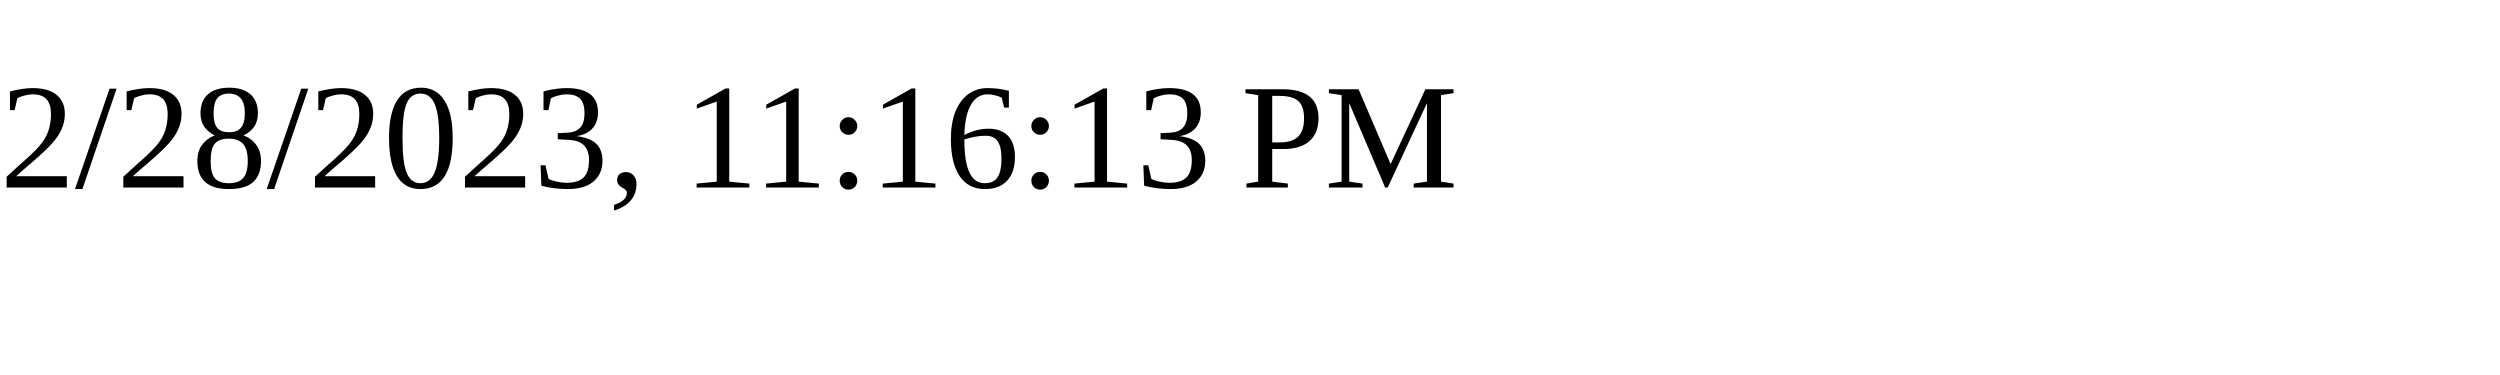
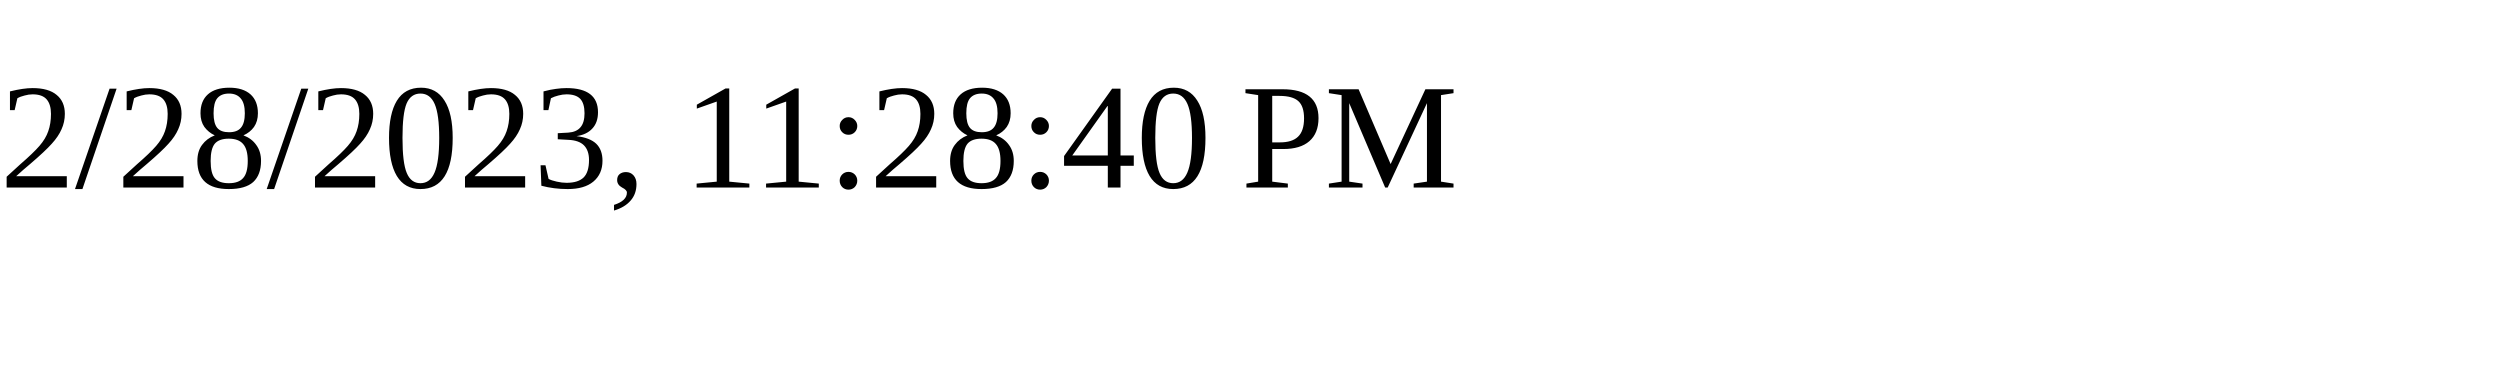
<svg xmlns="http://www.w3.org/2000/svg" height="30" width="200">
-   <text x="0" y="15">2/28/2023, 11:16:13 PM</text>
+   <text x="0" y="15">2/28/2023, 11:28:40 PM</text>
</svg>
